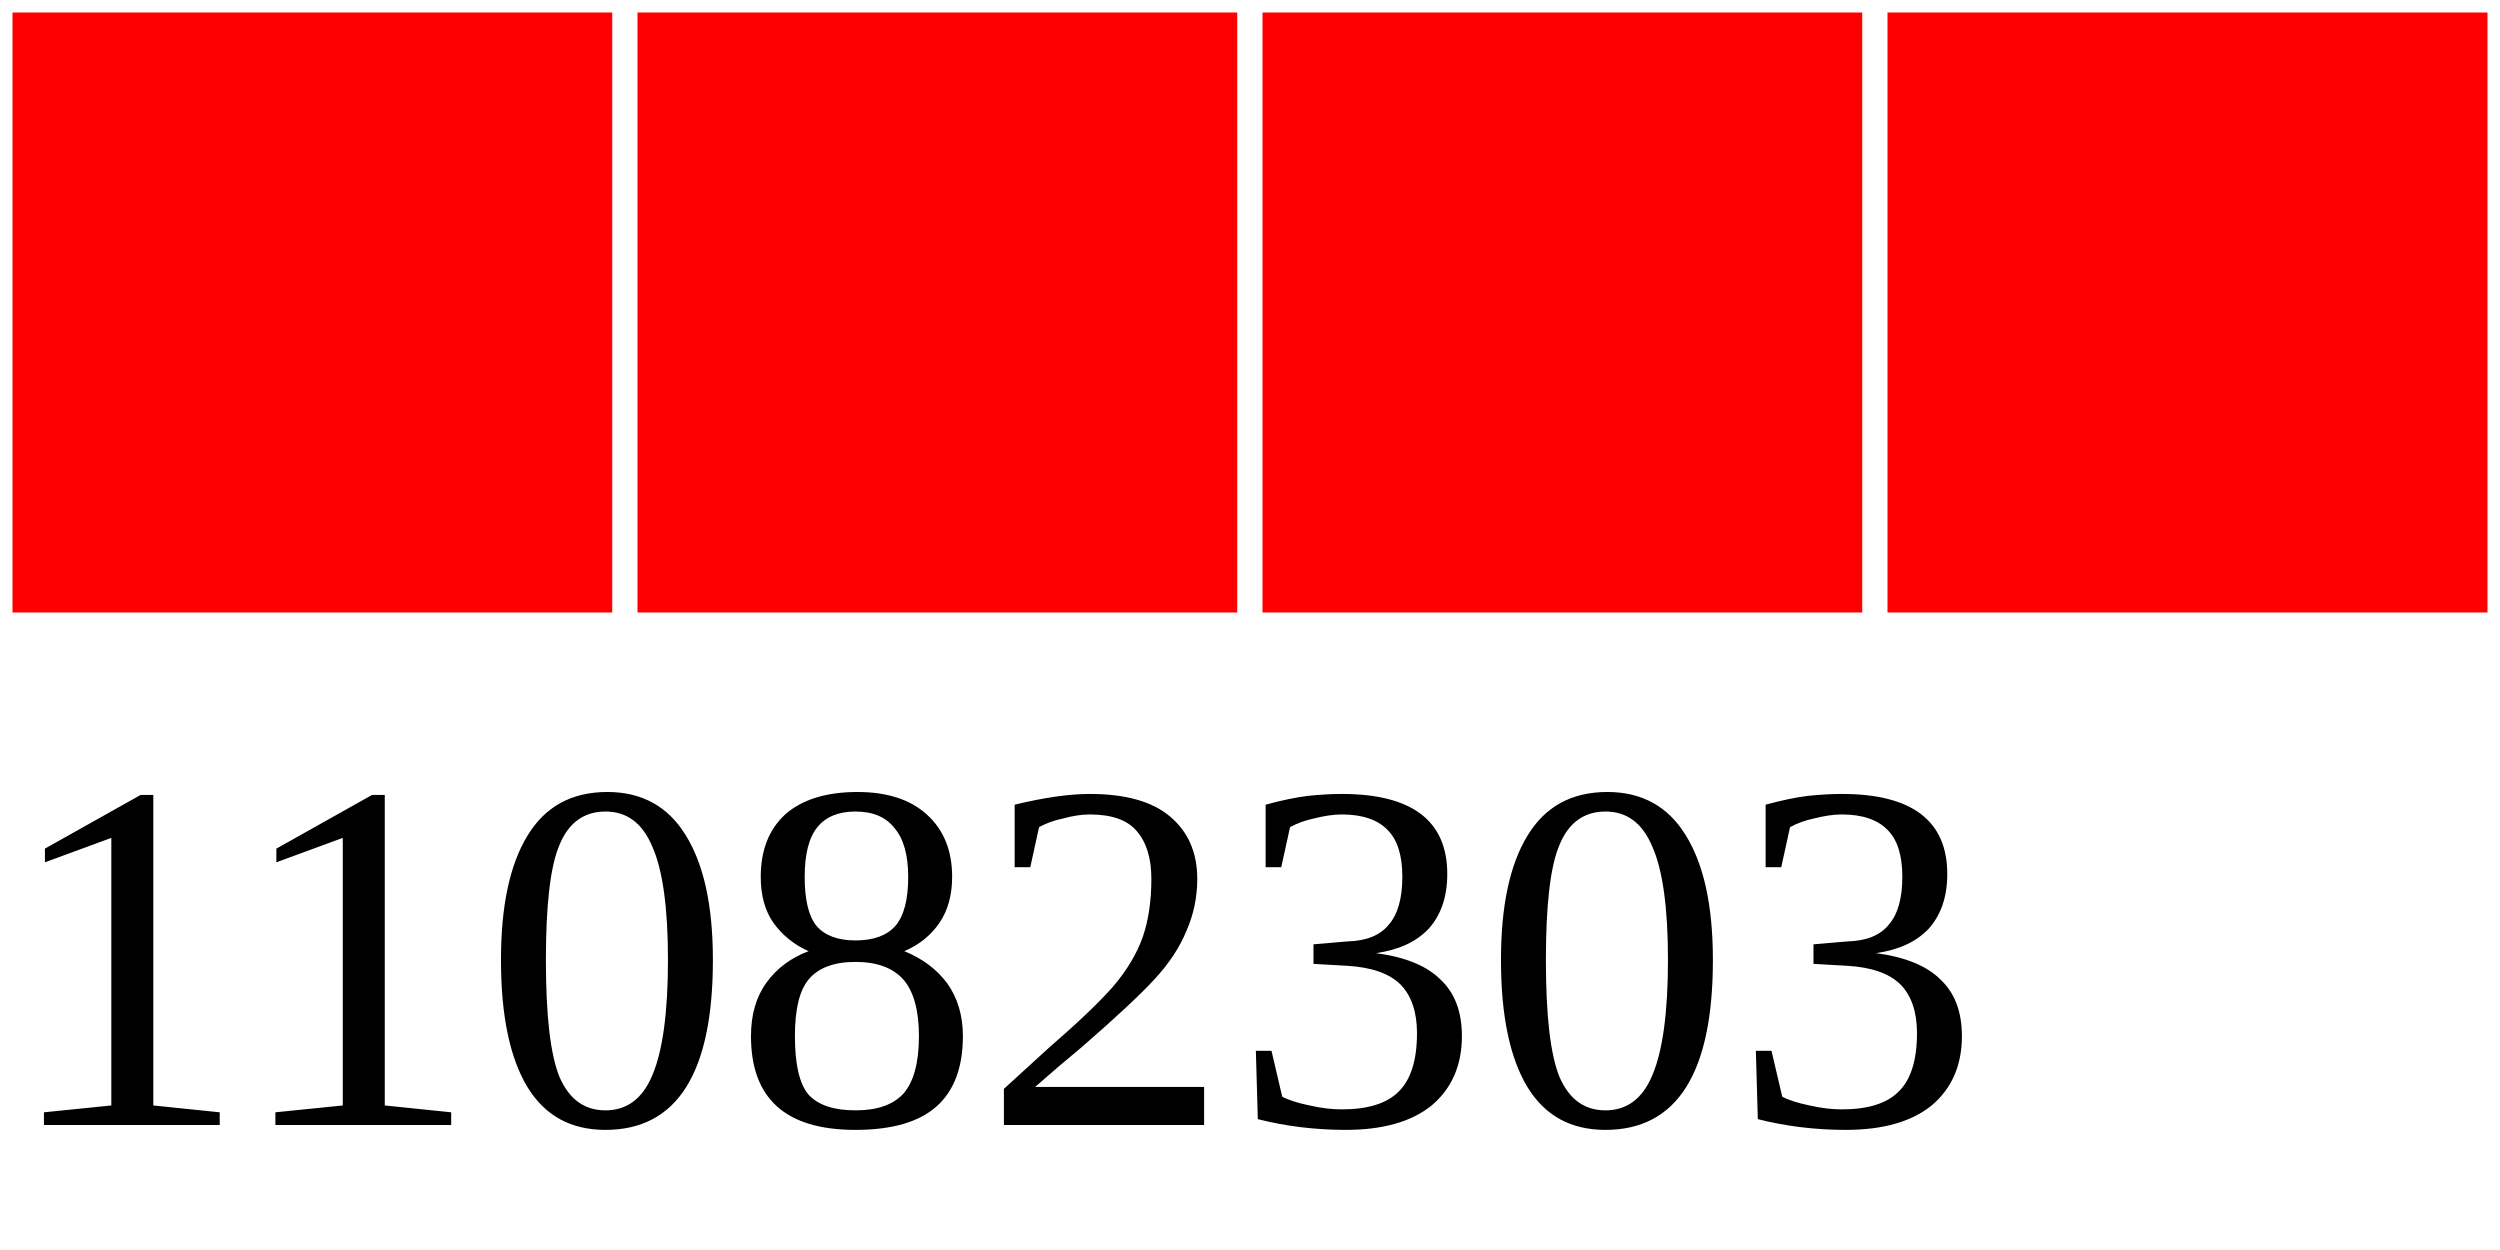
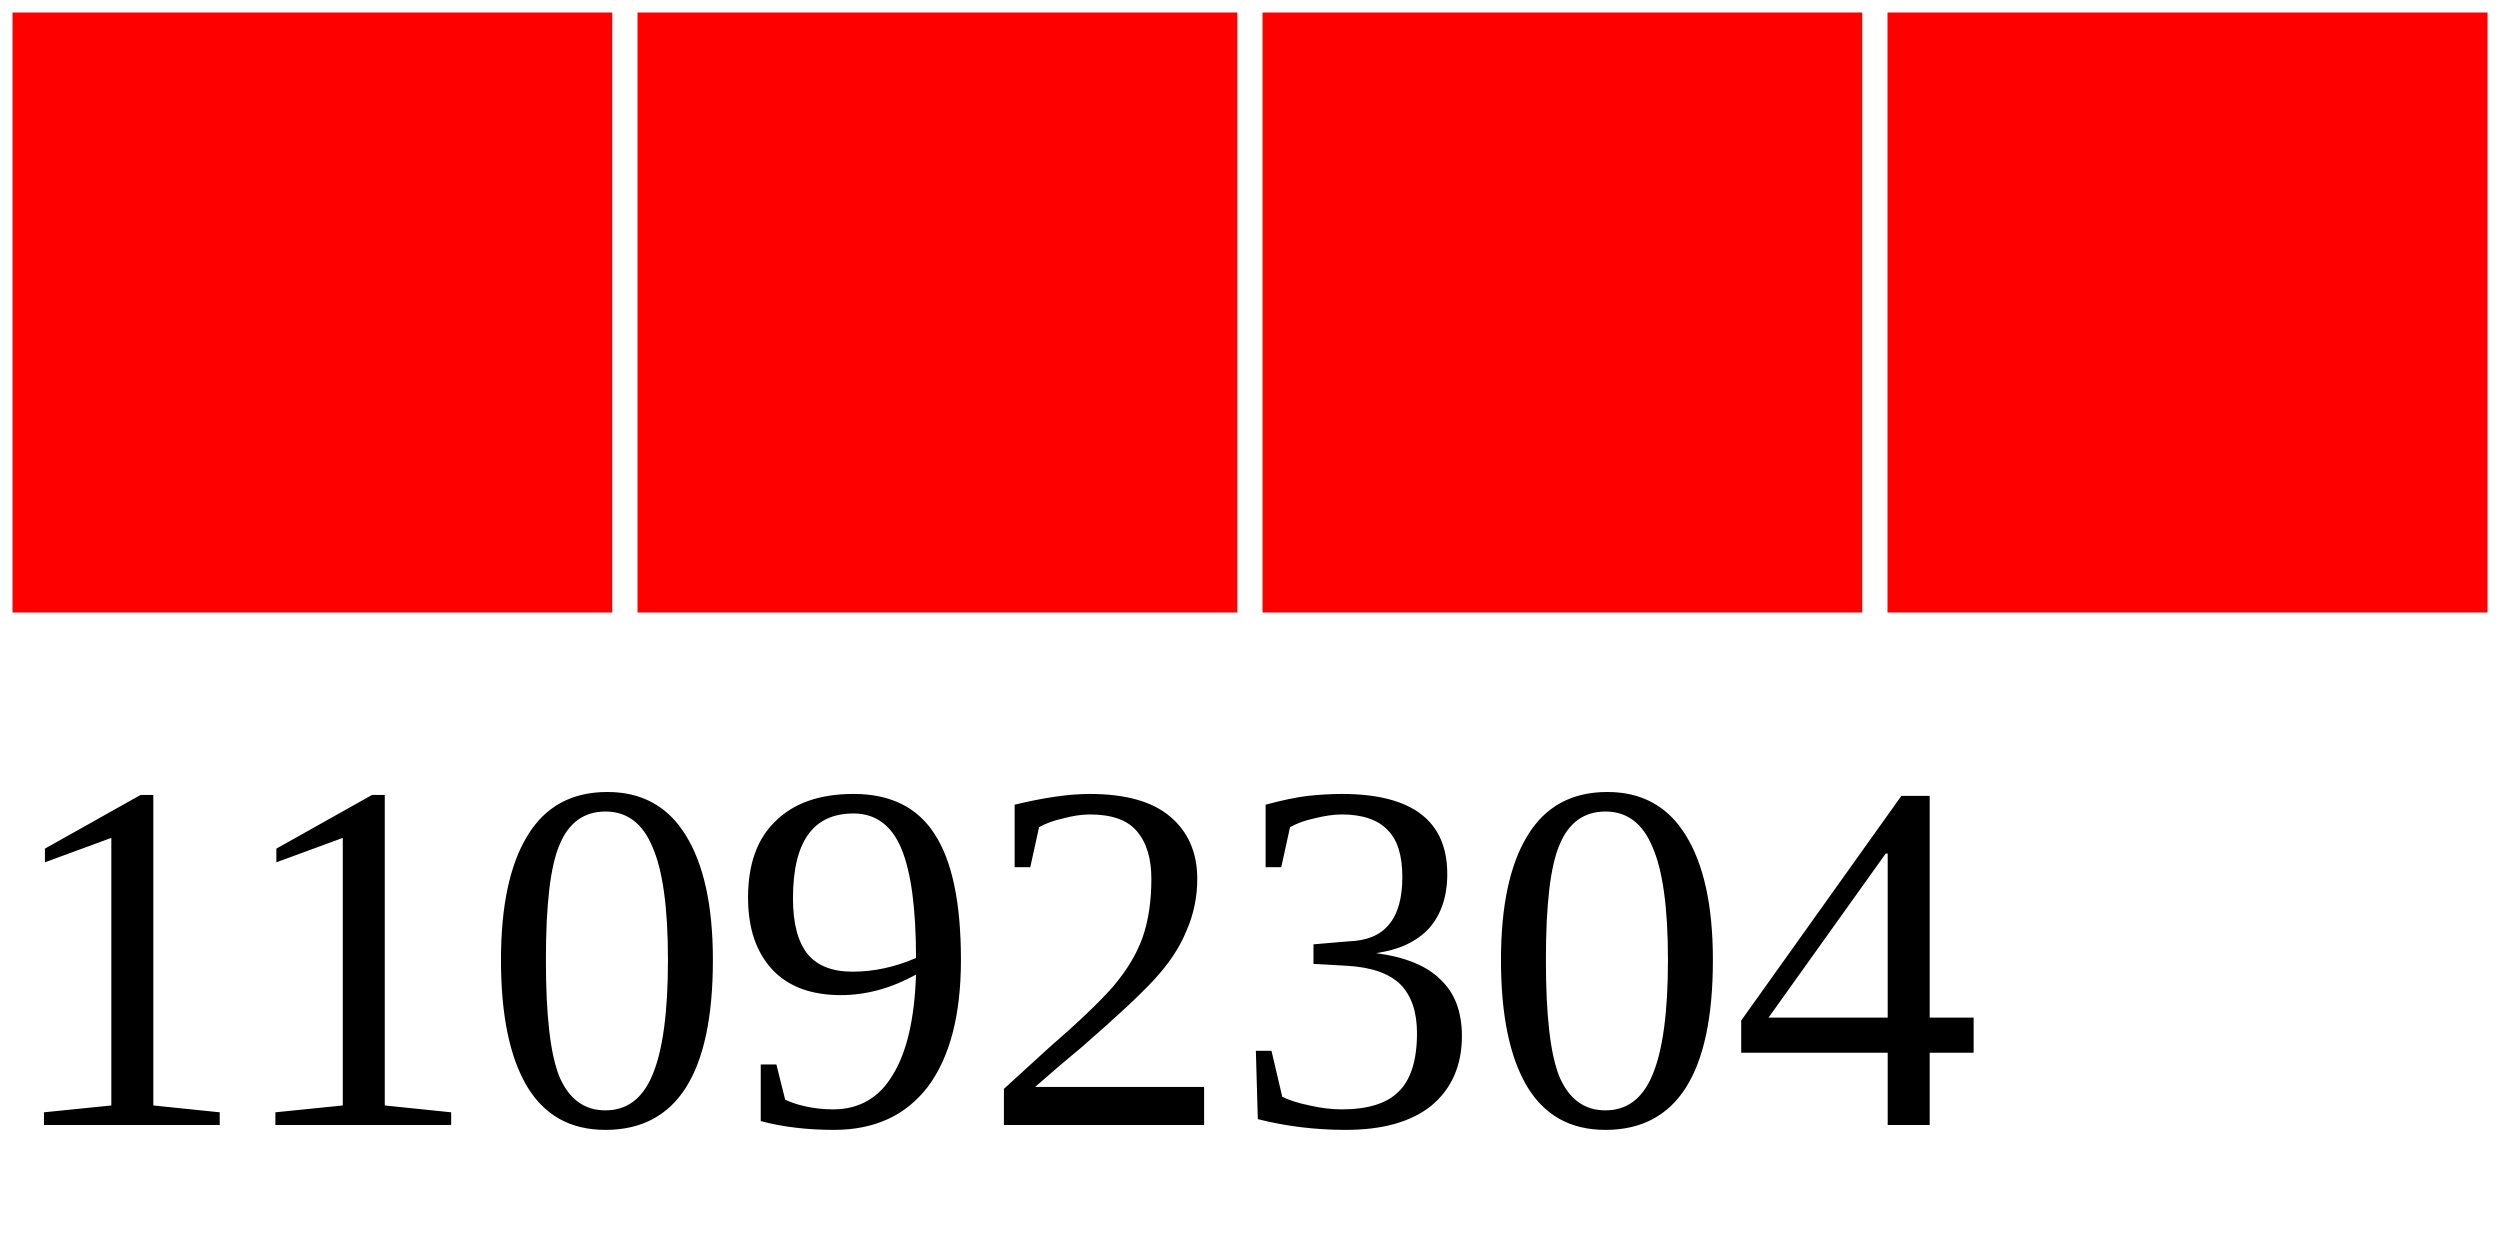
<svg xmlns="http://www.w3.org/2000/svg" width="40" height="20">
  <g>
    <rect width="10" height="10" style="fill:#FF0000;stroke-width:0.4;stroke:rgb(255,255,255)" x="0" />
    <rect width="10" height="10" style="fill:#FF0000;stroke-width:0.4;stroke:rgb(255,255,255)" x="10" />
    <rect width="10" height="10" style="fill:#FF0000;stroke-width:0.4;stroke:rgb(255,255,255)" x="20" />
    <rect width="10" height="10" style="fill:#FF0000;stroke-width:0.4;stroke:rgb(255,255,255)" x="30" />
-     <text x="0" y="18" fill="black" font-size="8">11082303</text>
+     <text x="0" y="18" fill="black" font-size="8">11092304</text>
  </g>
</svg>
